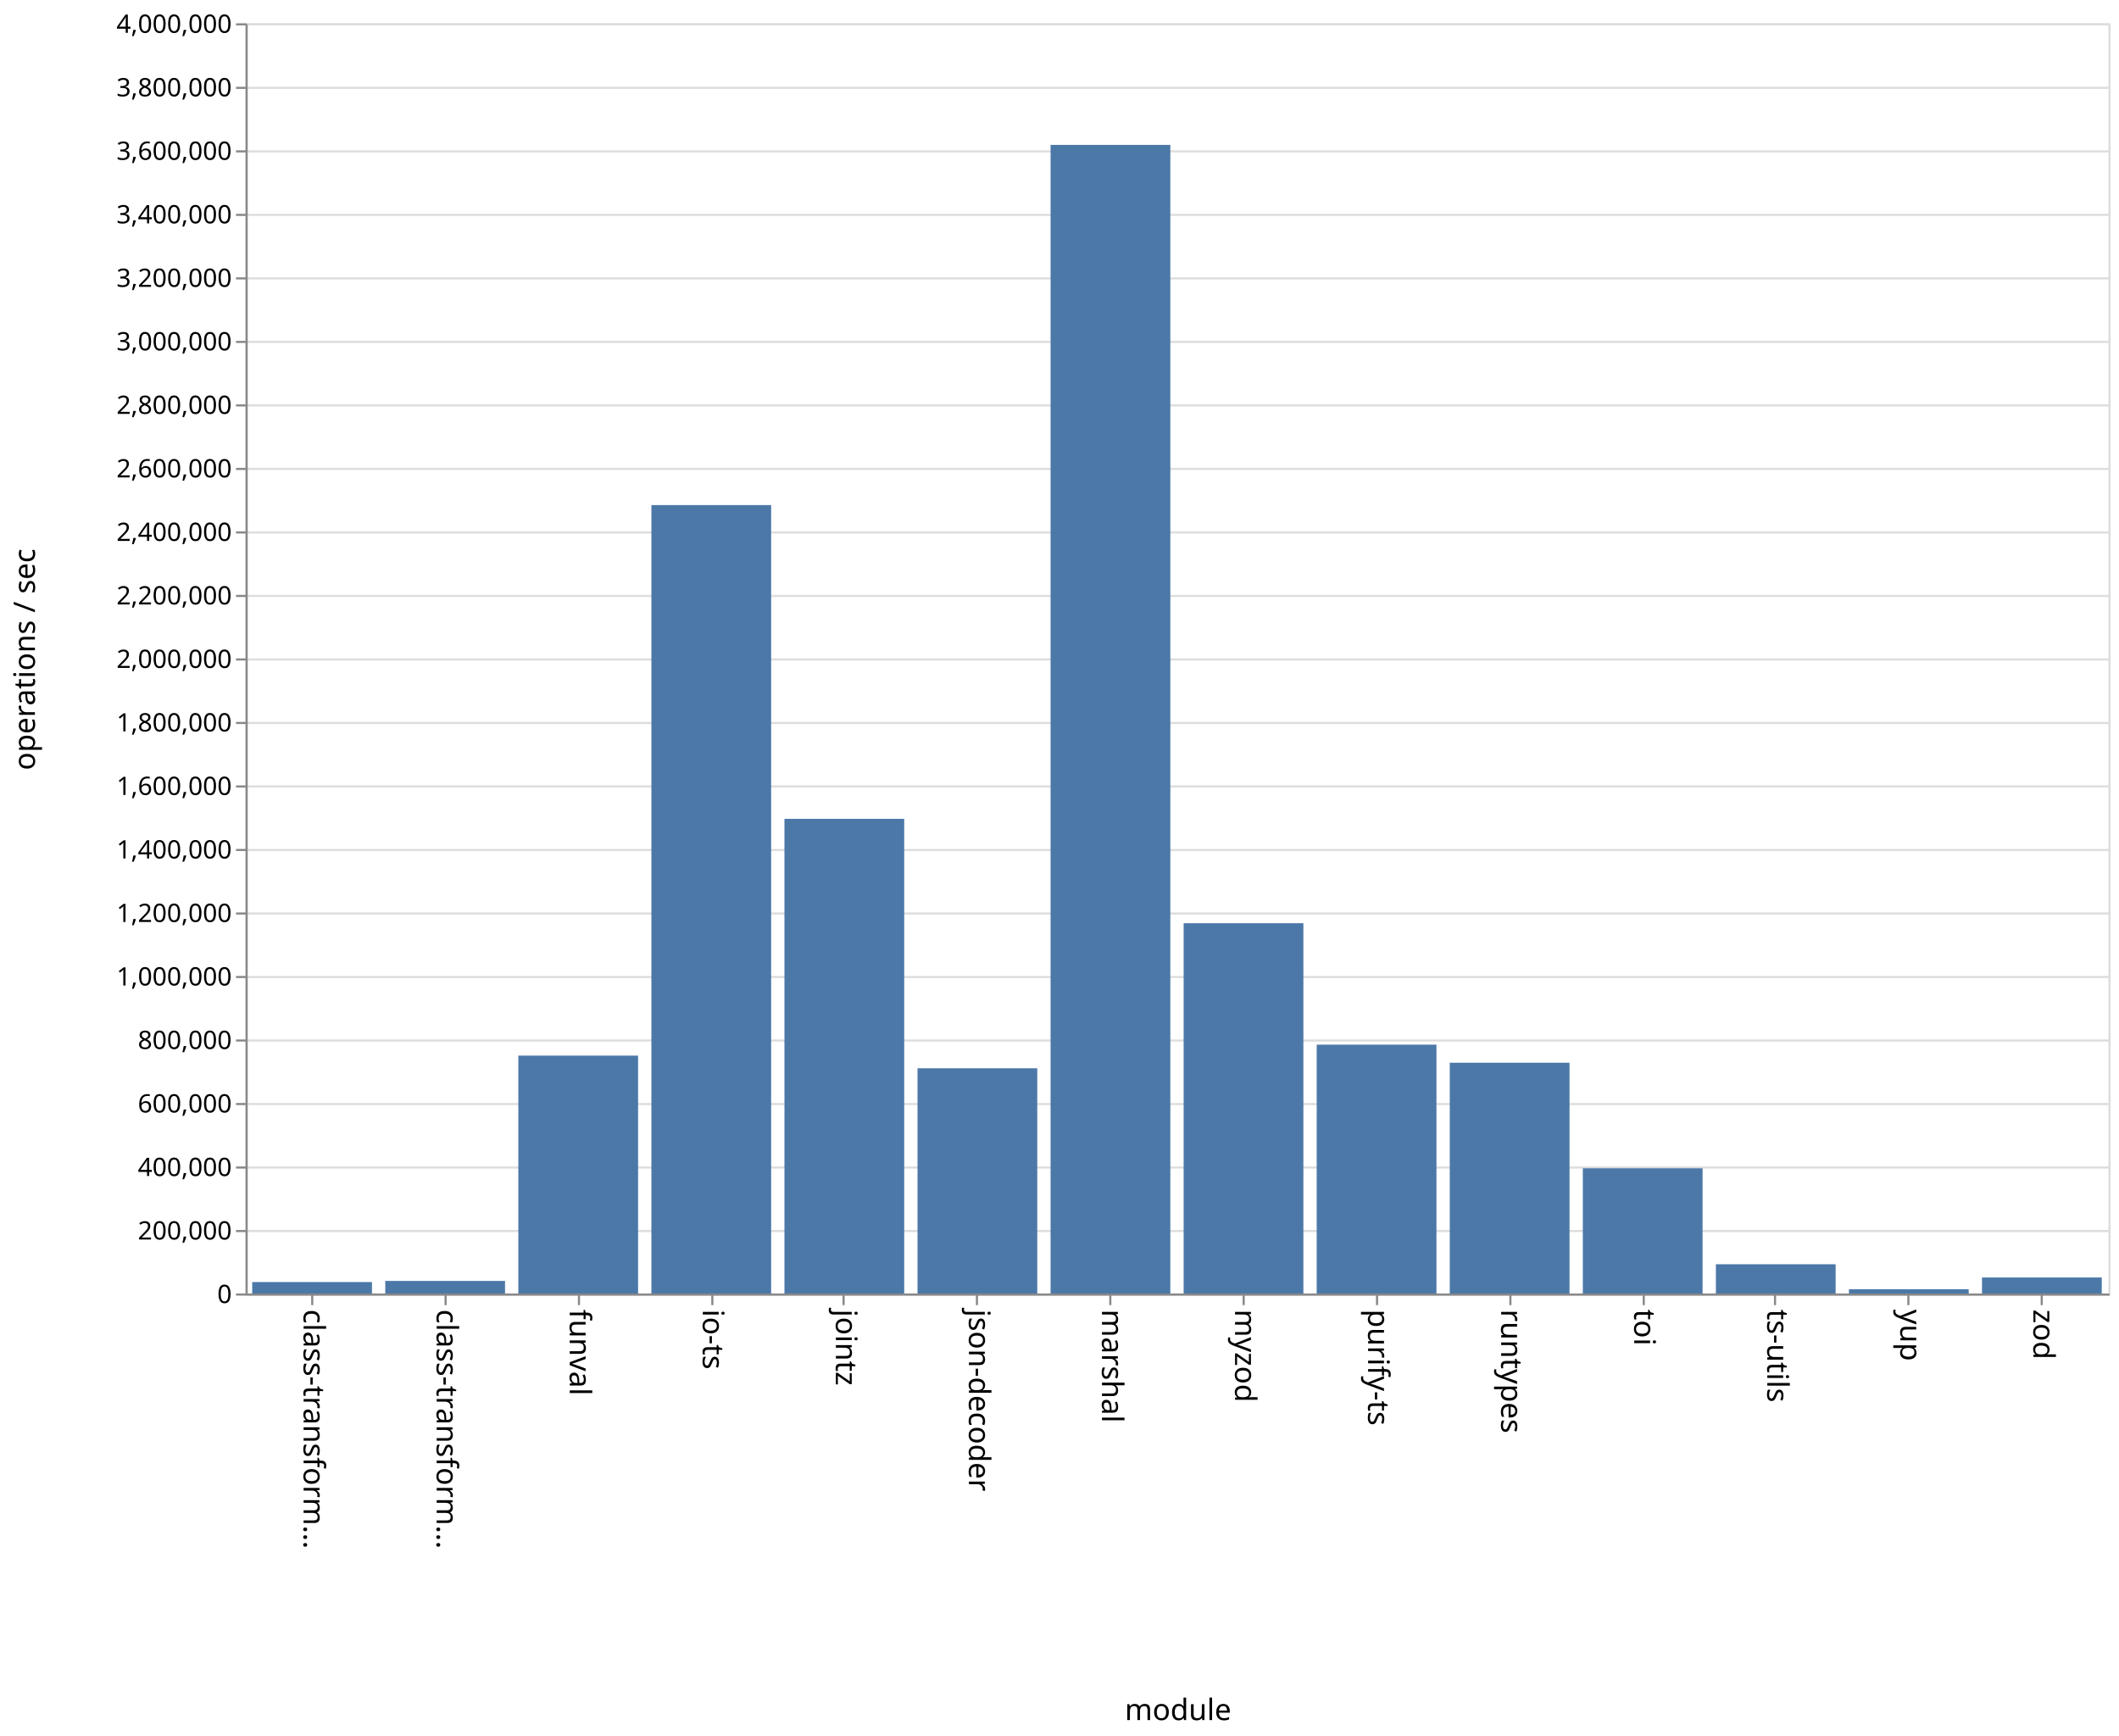
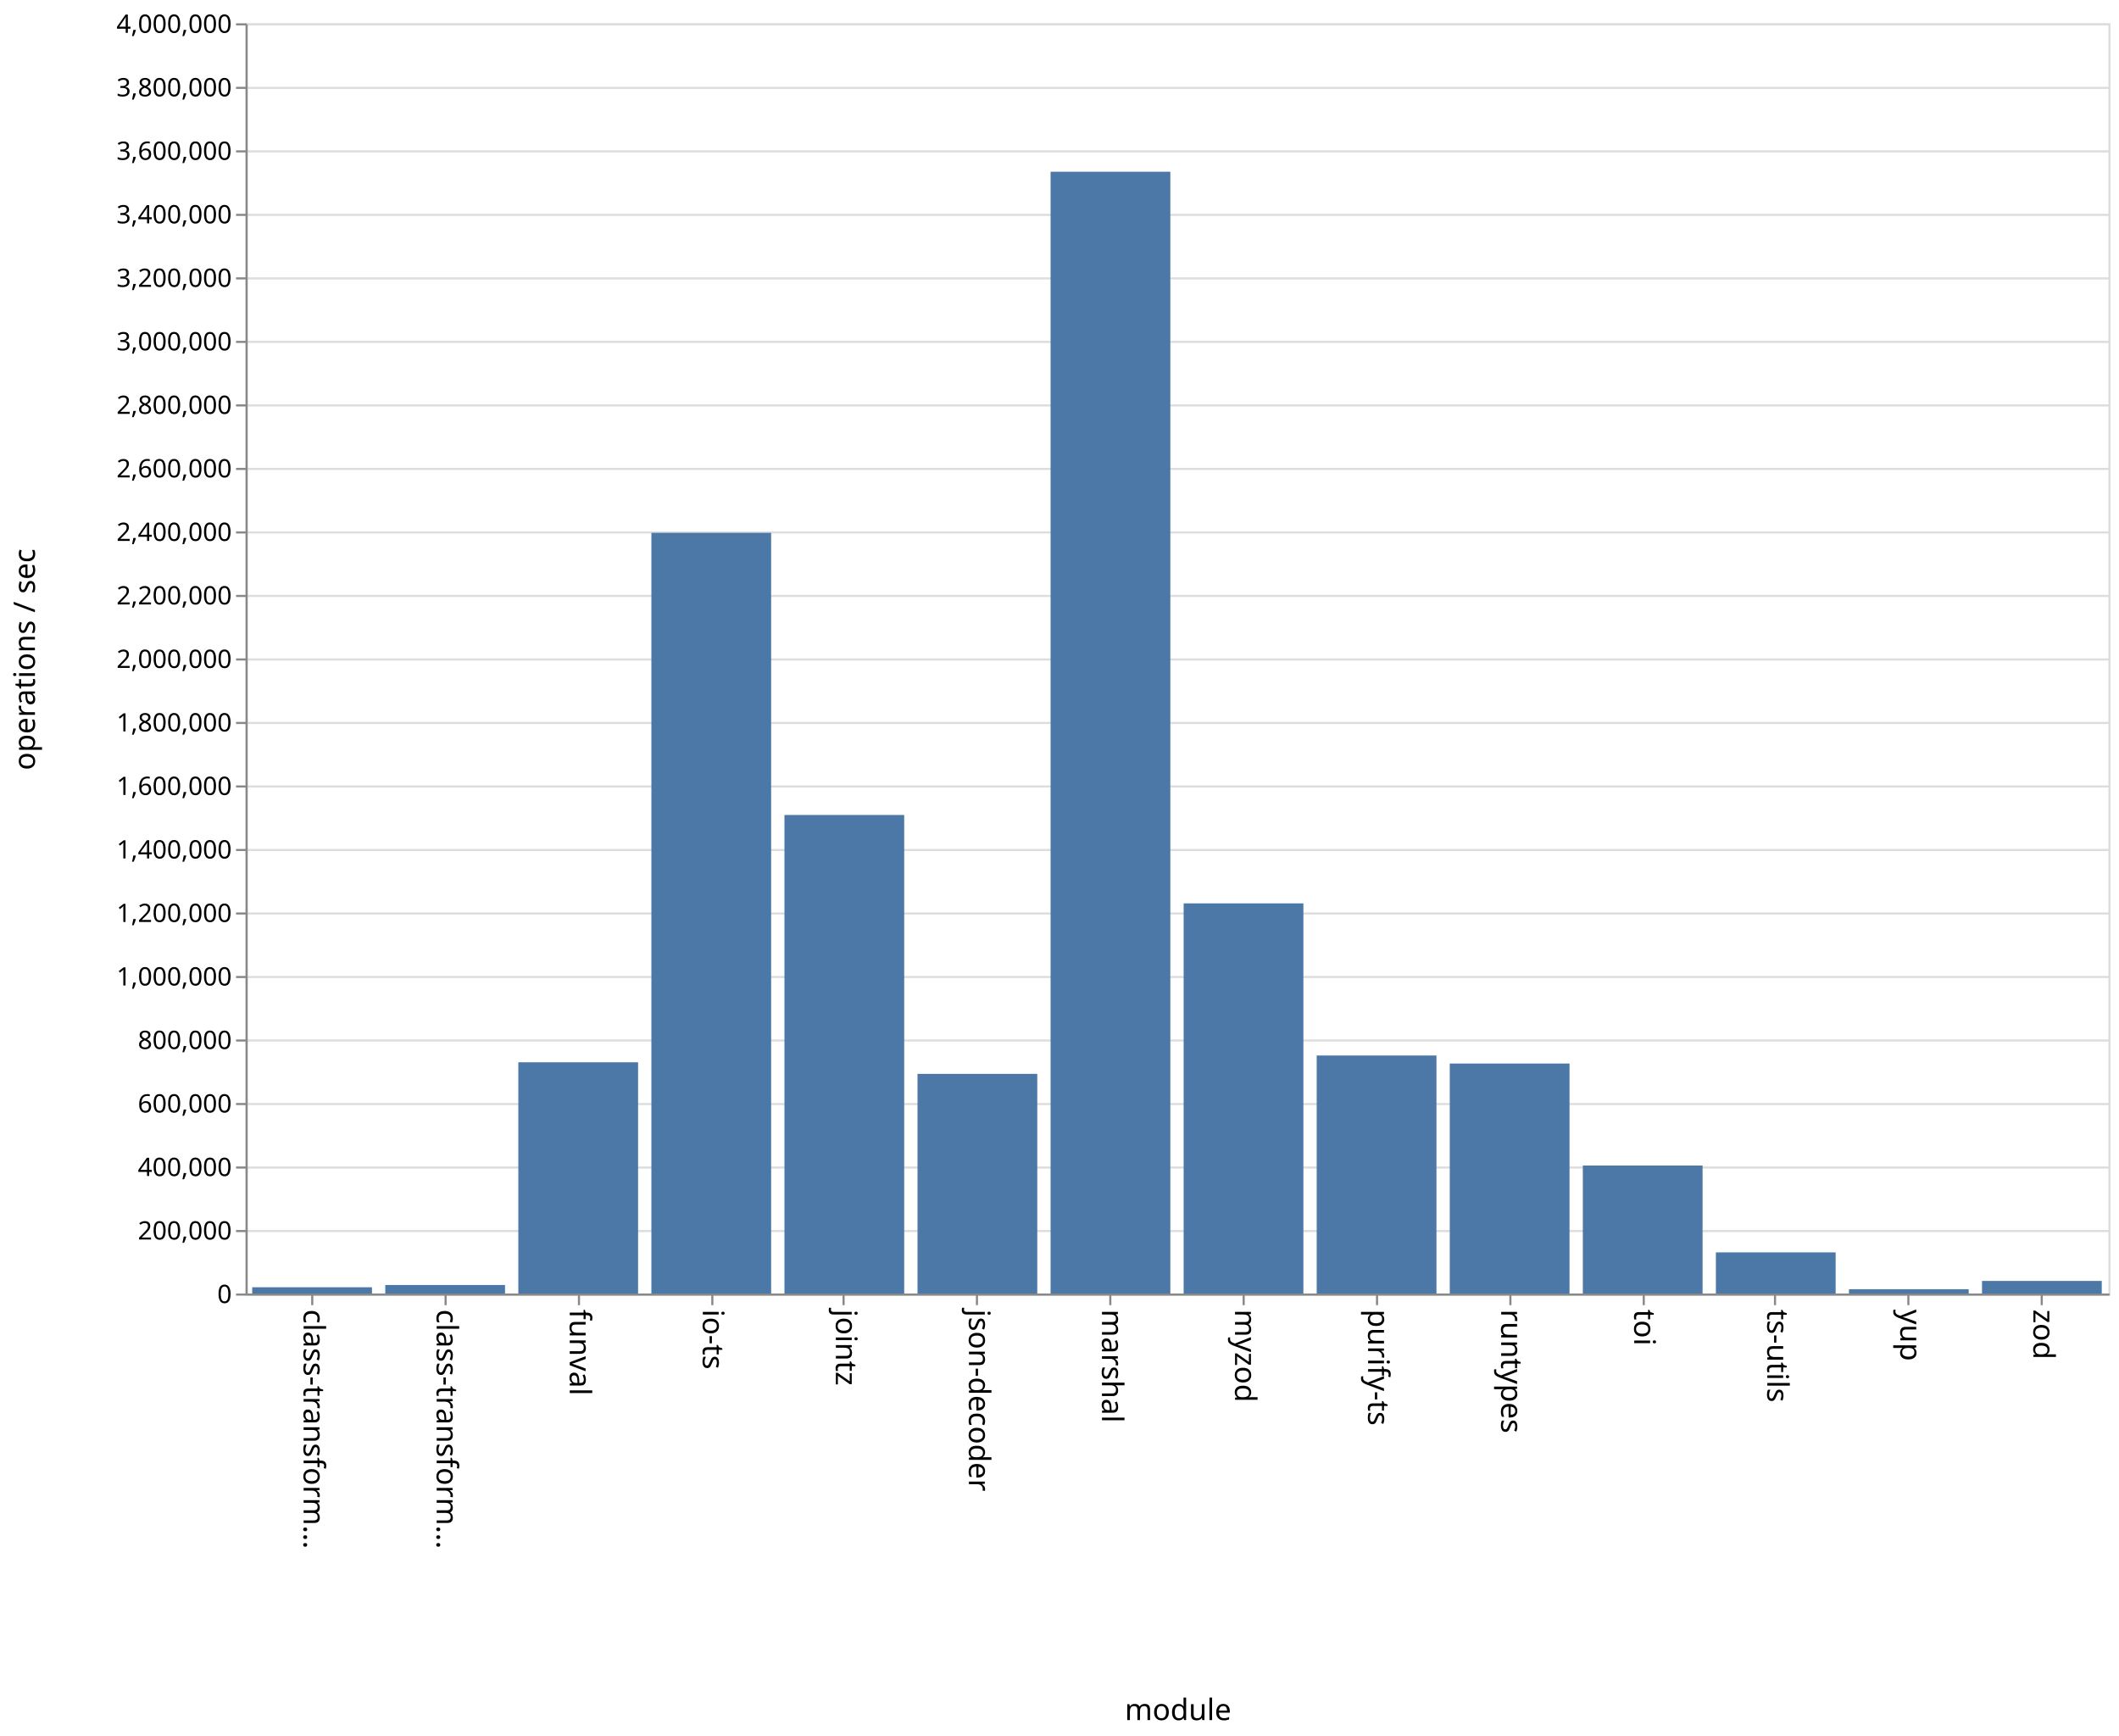
<svg xmlns="http://www.w3.org/2000/svg" class="marks" width="1001" height="820">
  <path fill="#fff" d="M0 0h1001v820H0z" />
  <g class="mark-group role-frame root" aria-roledescription="group mark container">
    <path class="background" aria-hidden="true" d="M116.5 11.5h880v600h-880z" fill="none" stroke="#ddd" />
    <g class="mark-group role-axis" aria-roledescription="axis" aria-label="Y-axis for a linear scale with values from 0 to 4,000,000">
      <path class="background" aria-hidden="true" d="M116.5 11.5z" pointer-events="none" fill="none" />
      <g class="mark-rule role-axis-grid" pointer-events="none" fill="none" stroke="#ddd">
        <path d="M116.5 611.5h880M116.5 581.5h880M116.5 551.5h880M116.5 521.5h880M116.5 491.5h880M116.5 461.5h880M116.5 431.5h880M116.5 401.5h880M116.5 371.5h880M116.5 341.5h880M116.5 311.5h880M116.5 281.5h880M116.5 251.5h880M116.5 221.5h880M116.5 191.5h880M116.5 161.5h880M116.5 131.5h880M116.5 101.5h880M116.5 71.5h880M116.5 41.5h880M116.5 11.5h880" />
      </g>
    </g>
    <g class="mark-group role-axis" aria-roledescription="axis" aria-label="X-axis titled 'module' for a discrete scale with 14 values: class-transformer-validator-async, class-transformer-validator-sync, funval, io-ts, jointz, ending with zod">
      <path class="background" aria-hidden="true" d="M116.5 611.5z" pointer-events="none" fill="none" />
      <g class="mark-rule role-axis-tick" pointer-events="none" fill="none" stroke="#888">
        <path d="M147.5 611.5v5M210.5 611.5v5M273.5 611.5v5M336.5 611.5v5M398.5 611.5v5M461.5 611.5v5M524.5 611.5v5M587.5 611.5v5M650.5 611.5v5M713.5 611.5v5M776.5 611.5v5M838.5 611.5v5M901.5 611.5v5M964.5 611.5v5" />
      </g>
      <g class="mark-text role-axis-label" pointer-events="none" font-family="sans-serif" font-size="14">
        <text transform="rotate(90 -237.536 380.964)">
                    class-transform…
                </text>
        <text transform="rotate(90 -206.107 412.393)">
                    class-transform…
                </text>
        <text transform="rotate(90 -174.679 443.821)">
                    funval
                </text>
        <text transform="rotate(90 -143.25 475.25)">
                    io-ts
                </text>
        <text transform="rotate(90 -111.821 506.679)">
                    jointz
                </text>
        <text transform="rotate(90 -80.393 538.107)">
                    json-decoder
                </text>
        <text transform="rotate(90 -48.964 569.536)">
                    marshal
                </text>
        <text transform="rotate(90 -17.536 600.964)">
                    myzod
                </text>
        <text transform="rotate(90 13.893 632.393)">
                    purify-ts
                </text>
        <text transform="rotate(90 45.321 663.821)">
                    runtypes
                </text>
        <text transform="rotate(90 76.75 695.25)">
                    toi
                </text>
        <text transform="rotate(90 108.179 726.679)">
                    ts-utils
                </text>
        <text transform="rotate(90 139.607 758.107)">
                    yup
                </text>
        <text transform="rotate(90 171.036 789.536)">
                    zod
                </text>
      </g>
      <path fill="none" stroke="#888" d="M116.5 611.5h880" pointer-events="none" />
      <text text-anchor="middle" transform="translate(556.5 812.5)" font-family="sans-serif" font-size="14" font-weight="400" pointer-events="none">
                module
            </text>
    </g>
    <g class="mark-group role-axis" aria-roledescription="axis" aria-label="Y-axis titled 'operations / sec' for a linear scale with values from 0 to 4,000,000">
      <path class="background" aria-hidden="true" d="M116.5 11.5z" pointer-events="none" fill="none" />
      <g class="mark-rule role-axis-tick" pointer-events="none" fill="none" stroke="#888">
        <path d="M116.5 611.5h-5M116.5 581.5h-5M116.5 551.5h-5M116.5 521.5h-5M116.5 491.5h-5M116.5 461.5h-5M116.5 431.5h-5M116.5 401.5h-5M116.5 371.5h-5M116.5 341.5h-5M116.5 311.5h-5M116.5 281.5h-5M116.5 251.5h-5M116.5 221.5h-5M116.5 191.5h-5M116.5 161.5h-5M116.5 131.5h-5M116.5 101.5h-5M116.5 71.5h-5M116.5 41.5h-5M116.5 11.5h-5" />
      </g>
      <g class="mark-text role-axis-label" pointer-events="none" text-anchor="end" font-family="sans-serif" font-size="12">
        <text transform="translate(109.5 615.5)">
                    0
                </text>
        <text transform="translate(109.5 585.5)">
                    200,000
                </text>
        <text transform="translate(109.5 555.5)">
                    400,000
                </text>
        <text transform="translate(109.5 525.5)">
                    600,000
                </text>
        <text transform="translate(109.5 495.5)">
                    800,000
                </text>
        <text transform="translate(109.5 465.5)">
                    1,000,000
                </text>
        <text transform="translate(109.5 435.5)">
                    1,200,000
                </text>
        <text transform="translate(109.5 405.5)">
                    1,400,000
                </text>
        <text transform="translate(109.5 375.5)">
                    1,600,000
                </text>
        <text transform="translate(109.5 345.5)">
                    1,800,000
                </text>
        <text transform="translate(109.5 315.5)">
                    2,000,000
                </text>
        <text transform="translate(109.5 285.5)">
                    2,200,000
                </text>
        <text transform="translate(109.5 255.5)">
                    2,400,000
                </text>
        <text transform="translate(109.5 225.5)">
                    2,600,000
                </text>
        <text transform="translate(109.5 195.5)">
                    2,800,000
                </text>
        <text transform="translate(109.5 165.5)">
                    3,000,000
                </text>
        <text transform="translate(109.5 135.5)">
                    3,200,000
                </text>
        <text transform="translate(109.5 105.5)">
                    3,400,000
                </text>
        <text transform="translate(109.5 75.5)">
                    3,600,000
                </text>
        <text transform="translate(109.5 45.5)">
                    3,800,000
                </text>
        <text transform="translate(109.5 15.5)">
                    4,000,000
                </text>
      </g>
      <path fill="none" stroke="#888" d="M116.5 611.5v-600" pointer-events="none" />
      <text text-anchor="middle" transform="rotate(-90 164 147.5)" font-family="sans-serif" font-size="14" font-weight="400" pointer-events="none">
                operations / sec
            </text>
    </g>
    <g class="mark-rect role-mark marks" aria-roledescription="rect mark container" fill="#4c78a8">
-       <path d="M119.143 605.6h56.571v5.4h-56.571zM182 605.068h56.571V611H182zM244.857 498.62h56.572V611h-56.572zM307.714 238.588h56.572V611h-56.572zM370.571 386.779h56.572V611H370.57zM433.429 504.622H490V611h-56.571zM496.286 68.455h56.571V611h-56.571zM559.143 436.085h56.571V611h-56.571zM622 493.462h56.571V611H622zM684.857 501.987h56.572V611h-56.572zM747.714 551.86h56.572V611h-56.572zM810.571 597.19h56.572V611H810.57zM873.429 608.975H930V611h-56.571zM936.286 603.432h56.571V611h-56.571z" />
+       <path d="M119.143 608.058h56.571V611h-56.571zM182 606.992h56.571V611H182zM244.857 501.791h56.572V611h-56.572zM307.714 251.683h56.572V611h-56.572zM370.571 384.968h56.572V611H370.57zM433.429 507.25H490V611h-56.571zM496.286 81.113h56.571V611h-56.571zM559.143 426.733h56.571V611h-56.571zM622 498.577h56.571V611H622zM684.857 502.377h56.572V611h-56.572zM747.714 550.558h56.572V611h-56.572zM810.571 591.572h56.572V611H810.57zM873.429 608.99H930V611h-56.571zM936.286 605.062h56.571V611h-56.571z" />
    </g>
  </g>
</svg>
